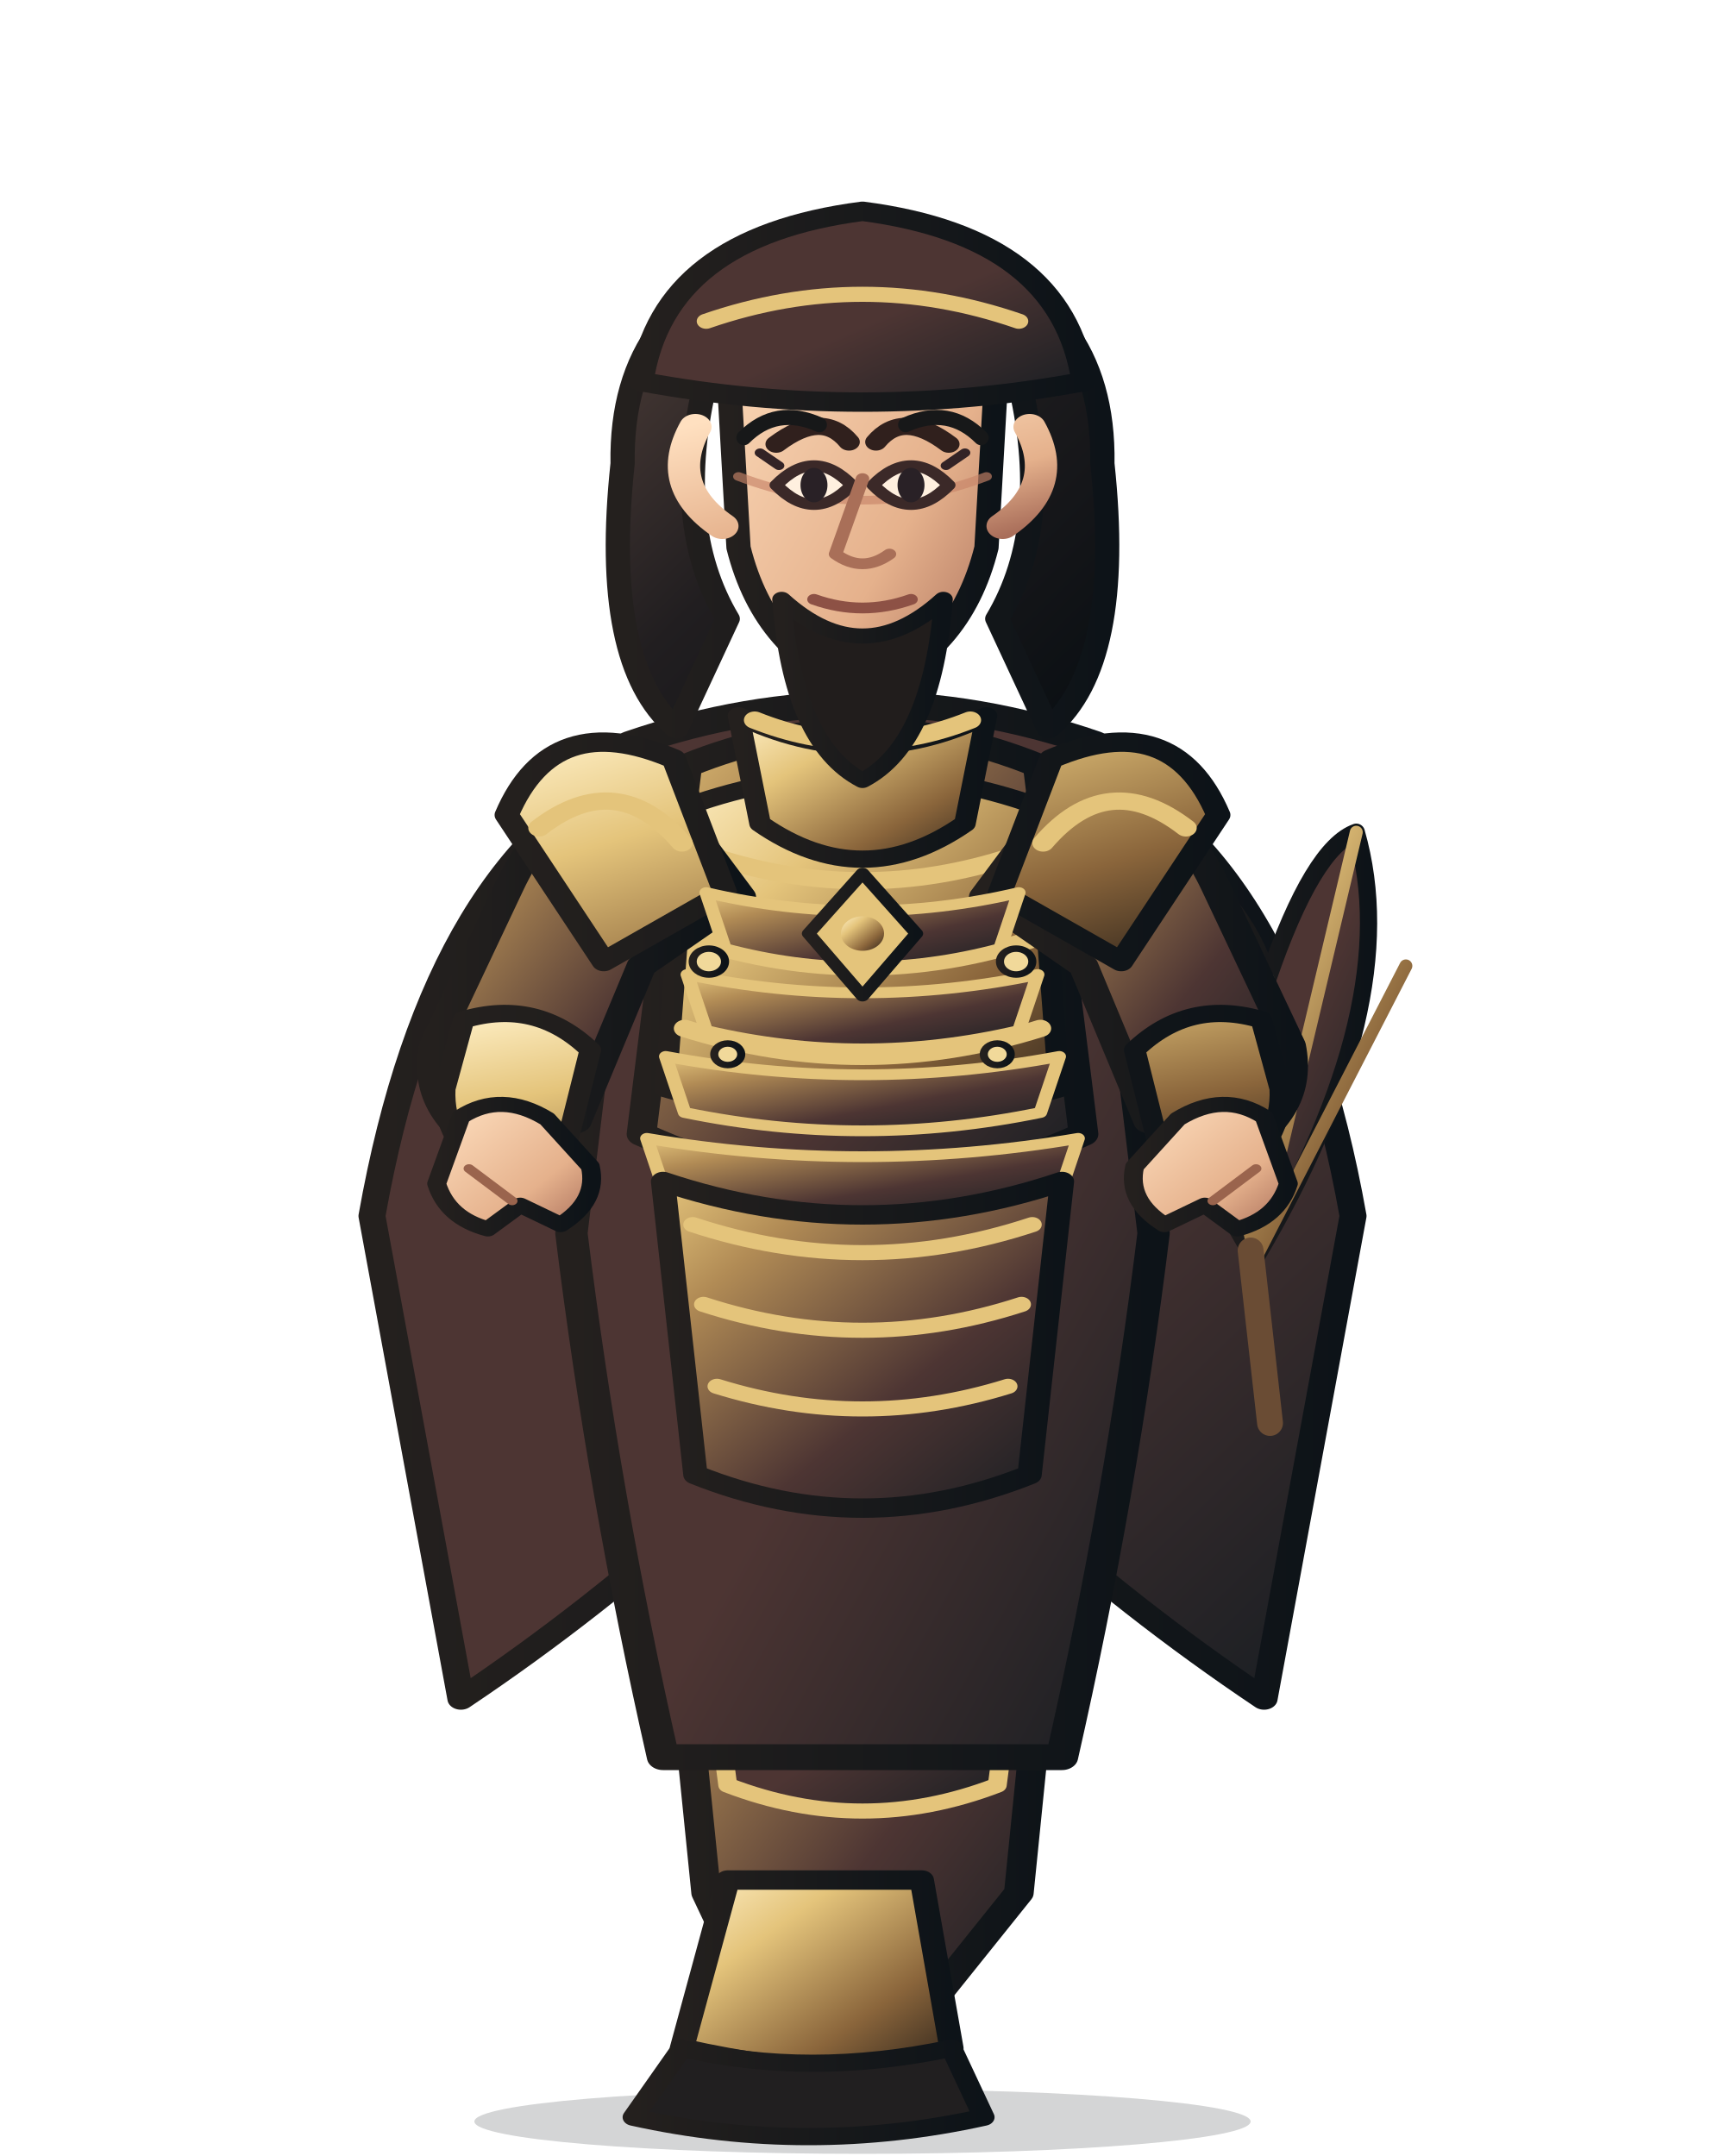
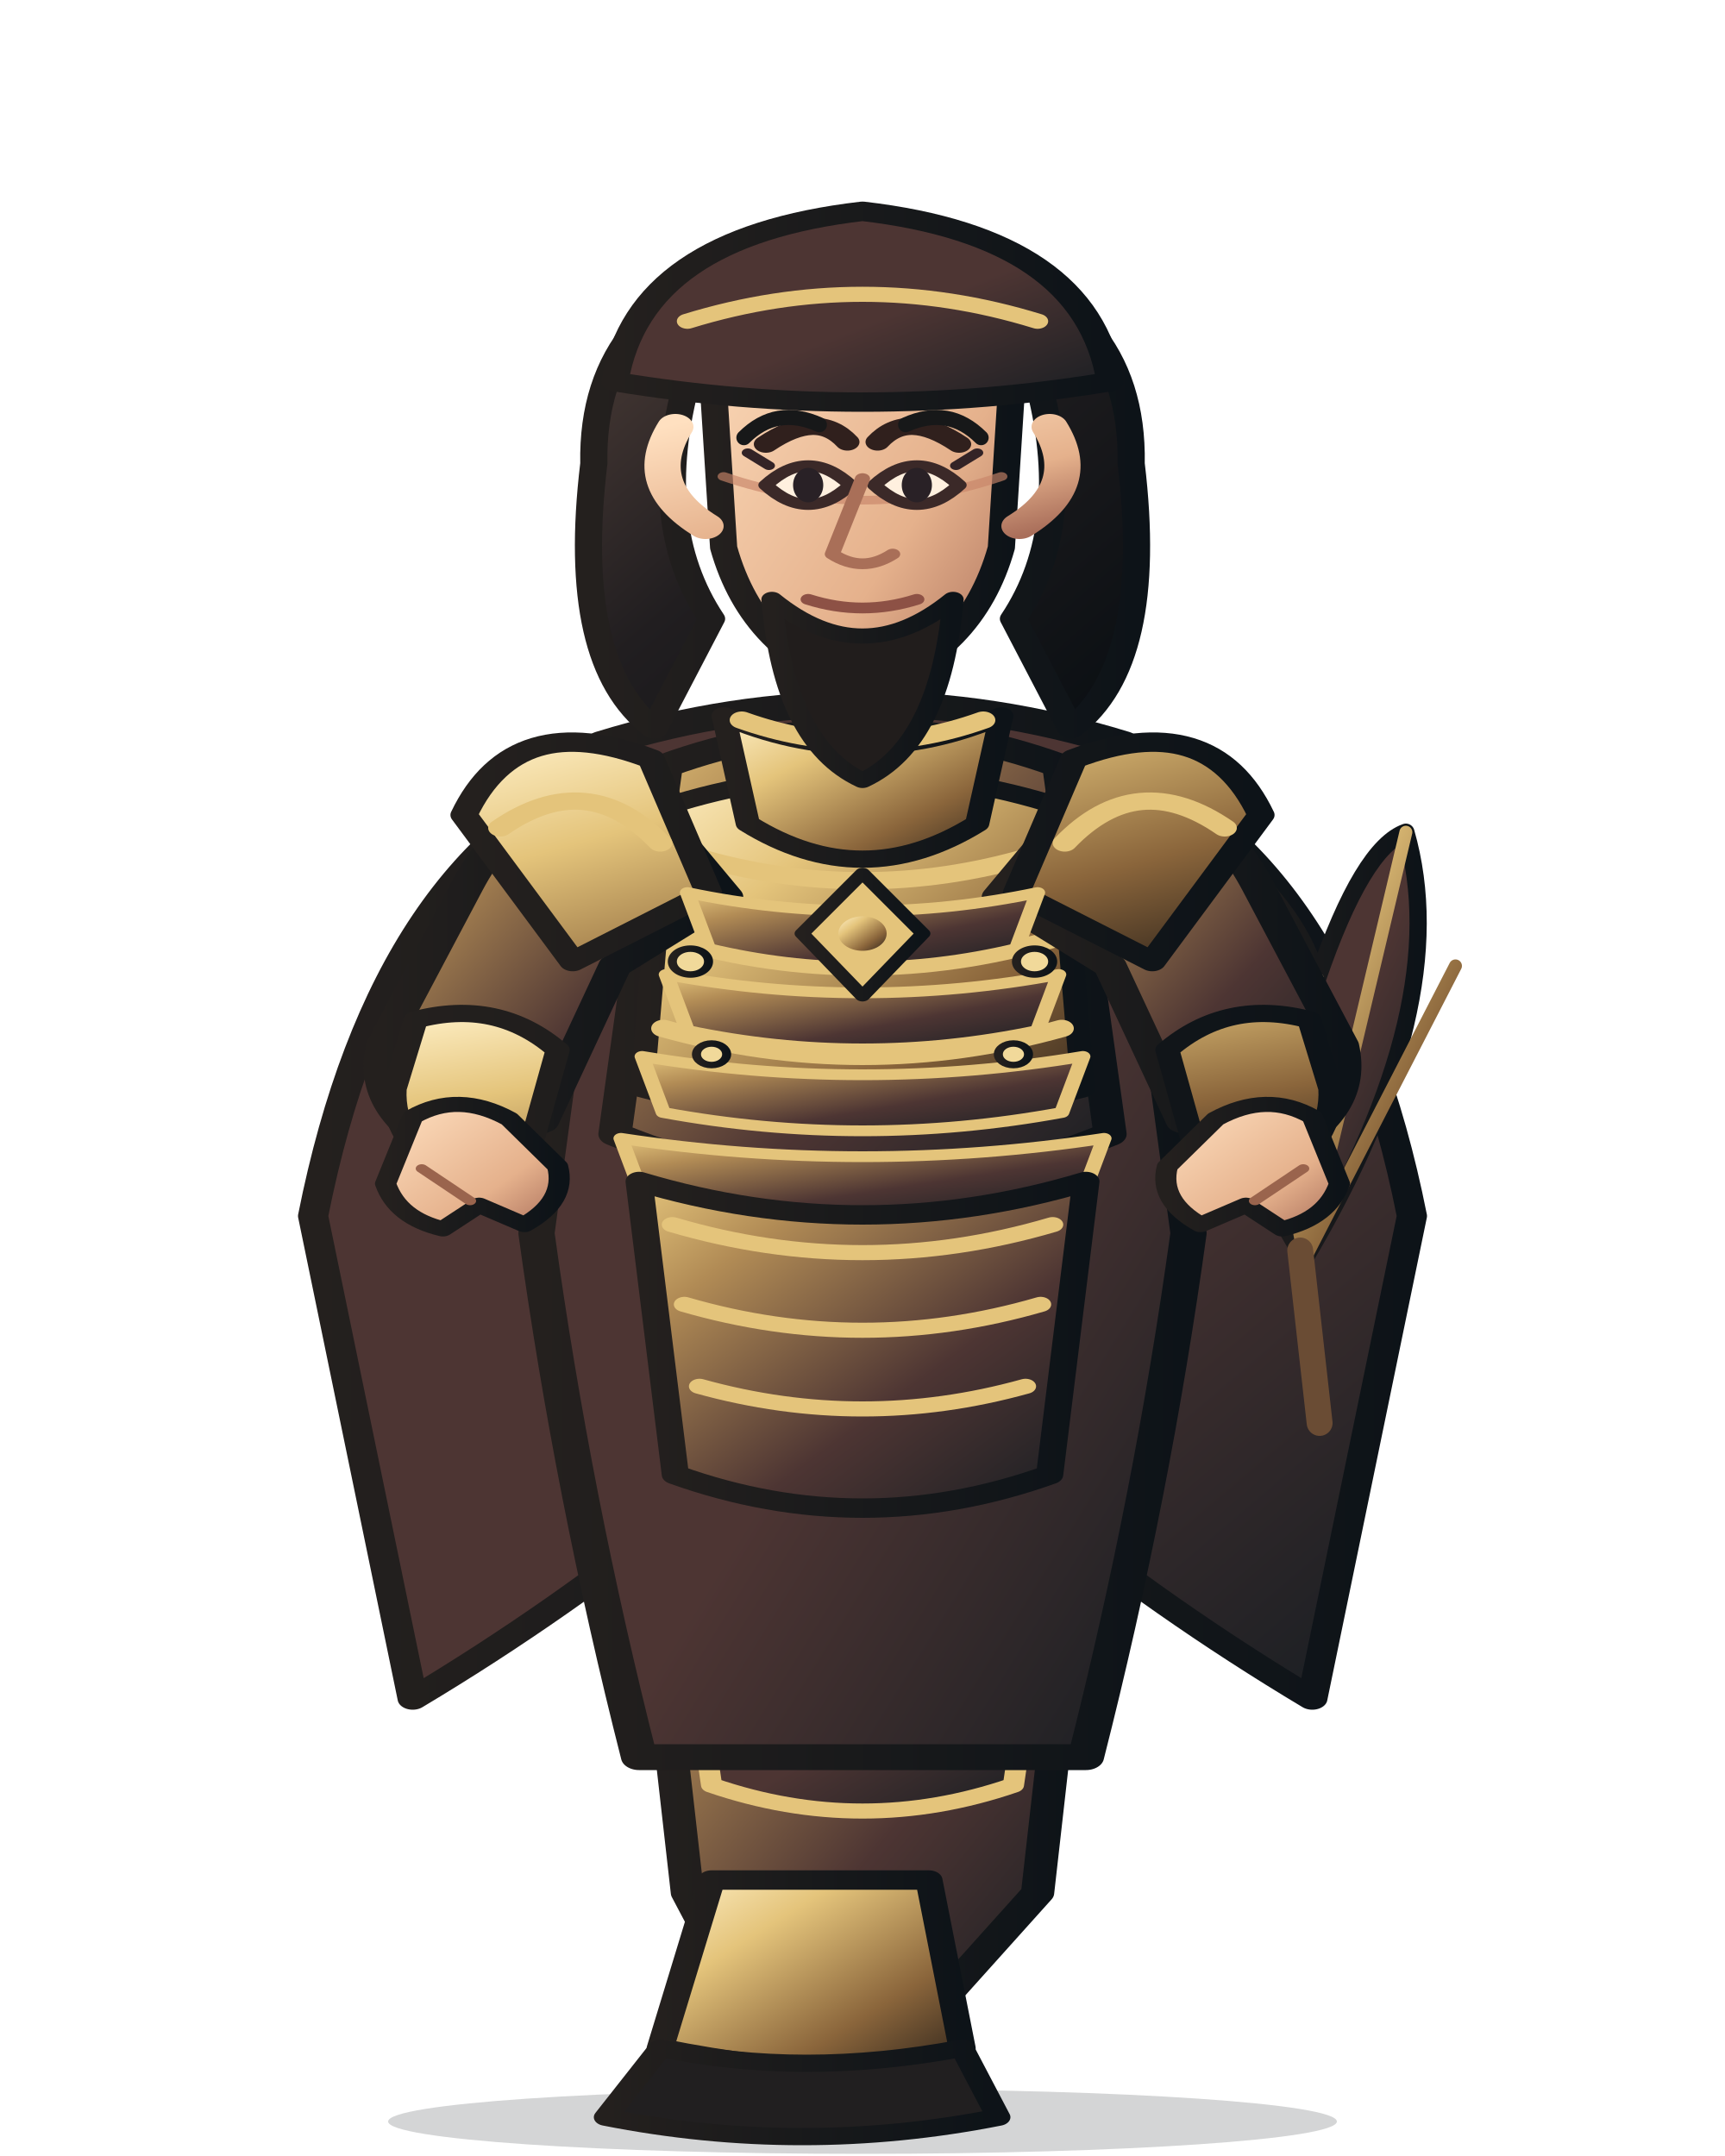
<svg xmlns="http://www.w3.org/2000/svg" width="800" height="1000" viewBox="0 0 800 1000">
  <defs>
    <linearGradient id="armor" x1="0" y1="0" x2="1" y2="1">
      <stop stop-color="#e4c47b" />
      <stop offset=".22" stop-color="#b18b55" />
      <stop offset=".62" stop-color="#4d3533" />
      <stop offset="1" stop-color="#171d22" />
    </linearGradient>
    <linearGradient id="cloth" x1="0" y1="0" x2="1" y2="1">
      <stop stop-color="#4d3533" />
      <stop offset=".55" stop-color="#4d3533" />
      <stop offset="1" stop-color="#171d22" />
    </linearGradient>
    <linearGradient id="metal" x1="0" y1="0" x2="1" y2="1">
      <stop stop-color="#fff0c7" />
      <stop offset=".3" stop-color="#e4c47b" />
      <stop offset=".7" stop-color="#8a653b" />
      <stop offset="1" stop-color="#30251c" />
    </linearGradient>
    <linearGradient id="skin" x1="0" y1="0" x2="1" y2="1">
      <stop stop-color="#ffe0c0" />
      <stop offset=".65" stop-color="#e5b18c" />
      <stop offset="1" stop-color="#a96e5a" />
    </linearGradient>
    <linearGradient id="hair" x1="0" y1="0" x2="1" y2="1">
      <stop stop-color="#51403a" />
      <stop offset=".45" stop-color="#211e20" />
      <stop offset="1" stop-color="#090e12" />
    </linearGradient>
    <linearGradient id="ink">
      <stop stop-color="#24201e" />
      <stop offset="1" stop-color="#0d1318" />
    </linearGradient>
    <linearGradient id="accent">
      <stop stop-color="#e4c47b" />
      <stop offset="1" stop-color="#5f472e" />
    </linearGradient>
  </defs>
  <g stroke-linejoin="round" stroke-linecap="round">
-     <ellipse cx="400" cy="984" rx="180" ry="15" fill="#101719" opacity=".18" />
-     <g transform="translate(-100 0) scale(1.25 1)">
+     <ellipse cx="400" cy="984" rx="220" ry="15" fill="#101719" opacity=".18" />
+     <g transform="translate(-160 0) scale(1.4 1)">
      <path d="M320 352 Q242 395 218 564 L251 788 Q300 747 345 696 L400 730 L455 696 Q500 747 549 788 L582 564 Q558 395 480 352 L445 407 L400 430 L355 407Z" fill="url(#cloth)" stroke="url(#ink)" stroke-width="10" />
      <path d="M246 548 Q282 570 318 545 M554 548 Q518 570 482 545" fill="none" stroke="#e4c47b" stroke-width="8" />
    </g>
-     <g transform="translate(22 0)">
+     <g transform="translate(45 0)">
      <path d="M560 584 Q498 484 525 396 Q558 424 566 454 Q587 393 607 386 Q630 466 560 584Z" fill="url(#cloth)" stroke="url(#ink)" stroke-width="8" />
      <path d="M560 584 L525 396 M560 584 L566 454 M560 584 L607 386 M560 584 L630 448" fill="none" stroke="url(#metal)" stroke-width="6" />
      <path d="M558 580 L567 660" stroke="#6a4c34" stroke-width="12" />
    </g>
-     <g transform="translate(-100 0) scale(1.25 1)">
+     <g transform="translate(-160 0) scale(1.4 1)">
      <path d="M326 680 Q400 716 474 680 L458 878 L424 931 L362 931 L342 878Z" fill="url(#armor)" stroke="url(#ink)" stroke-width="11" />
      <path d="M341 742 Q400 768 459 742 L450 828 Q400 852 350 828Z" fill="url(#cloth)" stroke="#e4c47b" stroke-width="7" />
      <path d="M350 872 L422 872 L433 950 Q400 969 333 950Z" fill="url(#metal)" stroke="url(#ink)" stroke-width="9" />
      <path d="M333 950 Q380 964 433 950 L445 982 Q380 1000 315 982Z" fill="#211f20" stroke="url(#ink)" stroke-width="8" />
      <path d="M314 345 Q400 308 486 345 L508 572 Q496 694 474 815 L326 815 Q304 694 292 572Z" fill="url(#cloth)" stroke="url(#ink)" stroke-width="12" />
      <path d="M335 355 Q400 322 465 355 L482 526 Q400 573 318 526Z" fill="url(#armor)" stroke="url(#ink)" stroke-width="11" />
      <path d="M335 374 Q400 345 465 374 L473 505 Q400 532 327 505Z" fill="url(#metal)" stroke="url(#ink)" stroke-width="8" />
      <path d="M344 397 Q400 420 456 397 M338 436 Q400 461 462 436 M334 477 Q400 503 466 477" fill="none" stroke="#e4c47b" stroke-width="8" />
      <path d="M321 359 Q286 366 269 411 L241 485 Q236 516 263 535 L294 520 L318 448 L355 416Z" fill="url(#armor)" stroke="url(#ink)" stroke-width="11" />
      <path d="M479 359 Q514 366 531 411 L559 485 Q564 516 537 535 L506 520 L482 448 L445 416Z" fill="url(#armor)" stroke="url(#ink)" stroke-width="11" />
      <path d="M252 473 Q279 463 299 487 L290 532 L263 546 Q244 529 245 505Z M548 473 Q521 463 501 487 L510 532 L537 546 Q556 529 555 505Z" fill="url(#metal)" stroke="url(#ink)" stroke-width="8" />
      <path d="M330 352 Q285 328 268 378 L304 446 L349 414Z M470 352 Q515 328 532 378 L496 446 L451 414Z" fill="url(#metal)" stroke="url(#ink)" stroke-width="9" />
      <path d="M280 384 Q309 356 333 391 M520 384 Q491 356 467 391" fill="none" stroke="#e4c47b" stroke-width="8" />
      <path d="M354 332 Q400 360 446 332 L438 382 Q400 415 362 382Z" fill="url(#metal)" stroke="url(#ink)" stroke-width="8" />
      <path d="M342 414 Q400 431 458 414 L451 440 Q400 457 349 440Z" fill="url(#armor)" stroke="#e4c47b" stroke-width="5" />
      <path d="M335 452 Q400 469 465 452 L458 478 Q400 495 342 478Z" fill="url(#armor)" stroke="#e4c47b" stroke-width="5" />
      <path d="M327 490 Q400 507 473 490 L466 516 Q400 533 334 516Z" fill="url(#armor)" stroke="#e4c47b" stroke-width="5" />
      <path d="M320 528 Q400 545 480 528 L473 554 Q400 571 327 554Z" fill="url(#armor)" stroke="#e4c47b" stroke-width="5" />
      <path d="M400 405 L420 433 L400 462 L380 433Z" fill="#e4c47b" stroke="url(#ink)" stroke-width="5" />
      <circle cx="400" cy="433" r="8" fill="url(#metal)" />
      <g fill="#f1d99a" stroke="url(#ink)" stroke-width="3">
        <circle cx="343" cy="446" r="6" />
        <circle cx="457" cy="446" r="6" />
        <circle cx="350" cy="489" r="5" />
        <circle cx="450" cy="489" r="5" />
      </g>
      <path d="M326 548 Q400 579 474 548 L462 684 Q400 715 338 684Z" fill="url(#armor)" stroke="url(#ink)" stroke-width="9" />
      <path d="M337 568 Q400 594 463 568 M341 605 Q400 629 459 605 M346 643 Q400 664 454 643" fill="none" stroke="#e4c47b" stroke-width="7" />
      <path d="M342 176 Q329 243 350 287 L331 338 Q303 308 311 215 Q310 138 371 115Z M458 176 Q471 243 450 287 L469 338 Q497 308 489 215 Q490 138 429 115Z" fill="url(#hair)" stroke="url(#ink)" stroke-width="9" />
      <path d="M356 153 Q400 110 444 153 L438 183 Q400 159 362 183Z" fill="url(#hair)" stroke="url(#ink)" stroke-width="7" />
      <path d="M360 334 Q400 354 440 334" fill="none" stroke="#e4c47b" stroke-width="8" />
      <path d="M350 166 Q350 112 400 108 Q450 112 450 166 L446 254 Q436 304 400 320 Q364 304 354 254Z" fill="url(#skin)" stroke="url(#ink)" stroke-width="9" />
      <path d="M354 221 Q400 243 446 221" fill="none" stroke="#c88468" stroke-width="4" opacity=".65" />
      <path d="M368 206 Q385 190 395 205 M405 205 Q415 190 432 206" fill="none" stroke="#30201d" stroke-width="8" stroke-linecap="round" />
      <path d="M368 225 Q382 207 396 225 Q382 243 368 225Z M404 225 Q418 207 432 225 Q418 243 404 225Z" fill="#fff0df" stroke="#3b2928" stroke-width="5" />
      <g fill="#292126">
        <ellipse cx="382" cy="225" rx="5" ry="8" />
        <ellipse cx="418" cy="225" rx="5" ry="8" />
      </g>
      <path d="M369 216 L362 210 M431 216 L438 210" fill="none" stroke="#332326" stroke-width="4" />
      <path d="M400 222 L390 257 Q400 266 410 257" fill="none" stroke="#a96f58" stroke-width="5" />
      <path d="M382 278 Q400 286 418 278" fill="none" stroke="#8d5145" stroke-width="5" />
      <path d="M338 198 Q326 225 348 244 M462 198 Q474 225 452 244" fill="none" stroke="url(#skin)" stroke-width="12" />
      <path d="M370 278 Q400 312 430 278 Q426 345 400 362 Q374 345 370 278Z" fill="#211d1c" stroke="url(#ink)" stroke-width="7" />
      <path d="M318 177 Q326 110 400 98 Q474 110 482 177 Q400 196 318 177Z" fill="url(#cloth)" stroke="url(#ink)" stroke-width="9" />
      <path d="M342 149 Q400 124 458 149" fill="none" stroke="#e4c47b" stroke-width="7" />
      <path d="M251 518 Q266 506 283 519 L299 541 Q302 557 288 568 L273 559 L261 570 Q246 565 242 549Z" fill="url(#skin)" stroke="url(#ink)" stroke-width="7" />
      <path d="M549 518 Q534 506 517 519 L501 541 Q498 557 512 568 L527 559 L539 570 Q554 565 558 549Z" fill="url(#skin)" stroke="url(#ink)" stroke-width="7" />
      <path d="M254 542 L270 557 M546 542 L530 557" stroke="#9a644d" stroke-width="4" fill="none" />
    </g>
    <path d="M345 203 Q360 188 380 197 M420 197 Q440 188 455 203" fill="none" stroke="#171819" stroke-width="7" />
  </g>
</svg>
